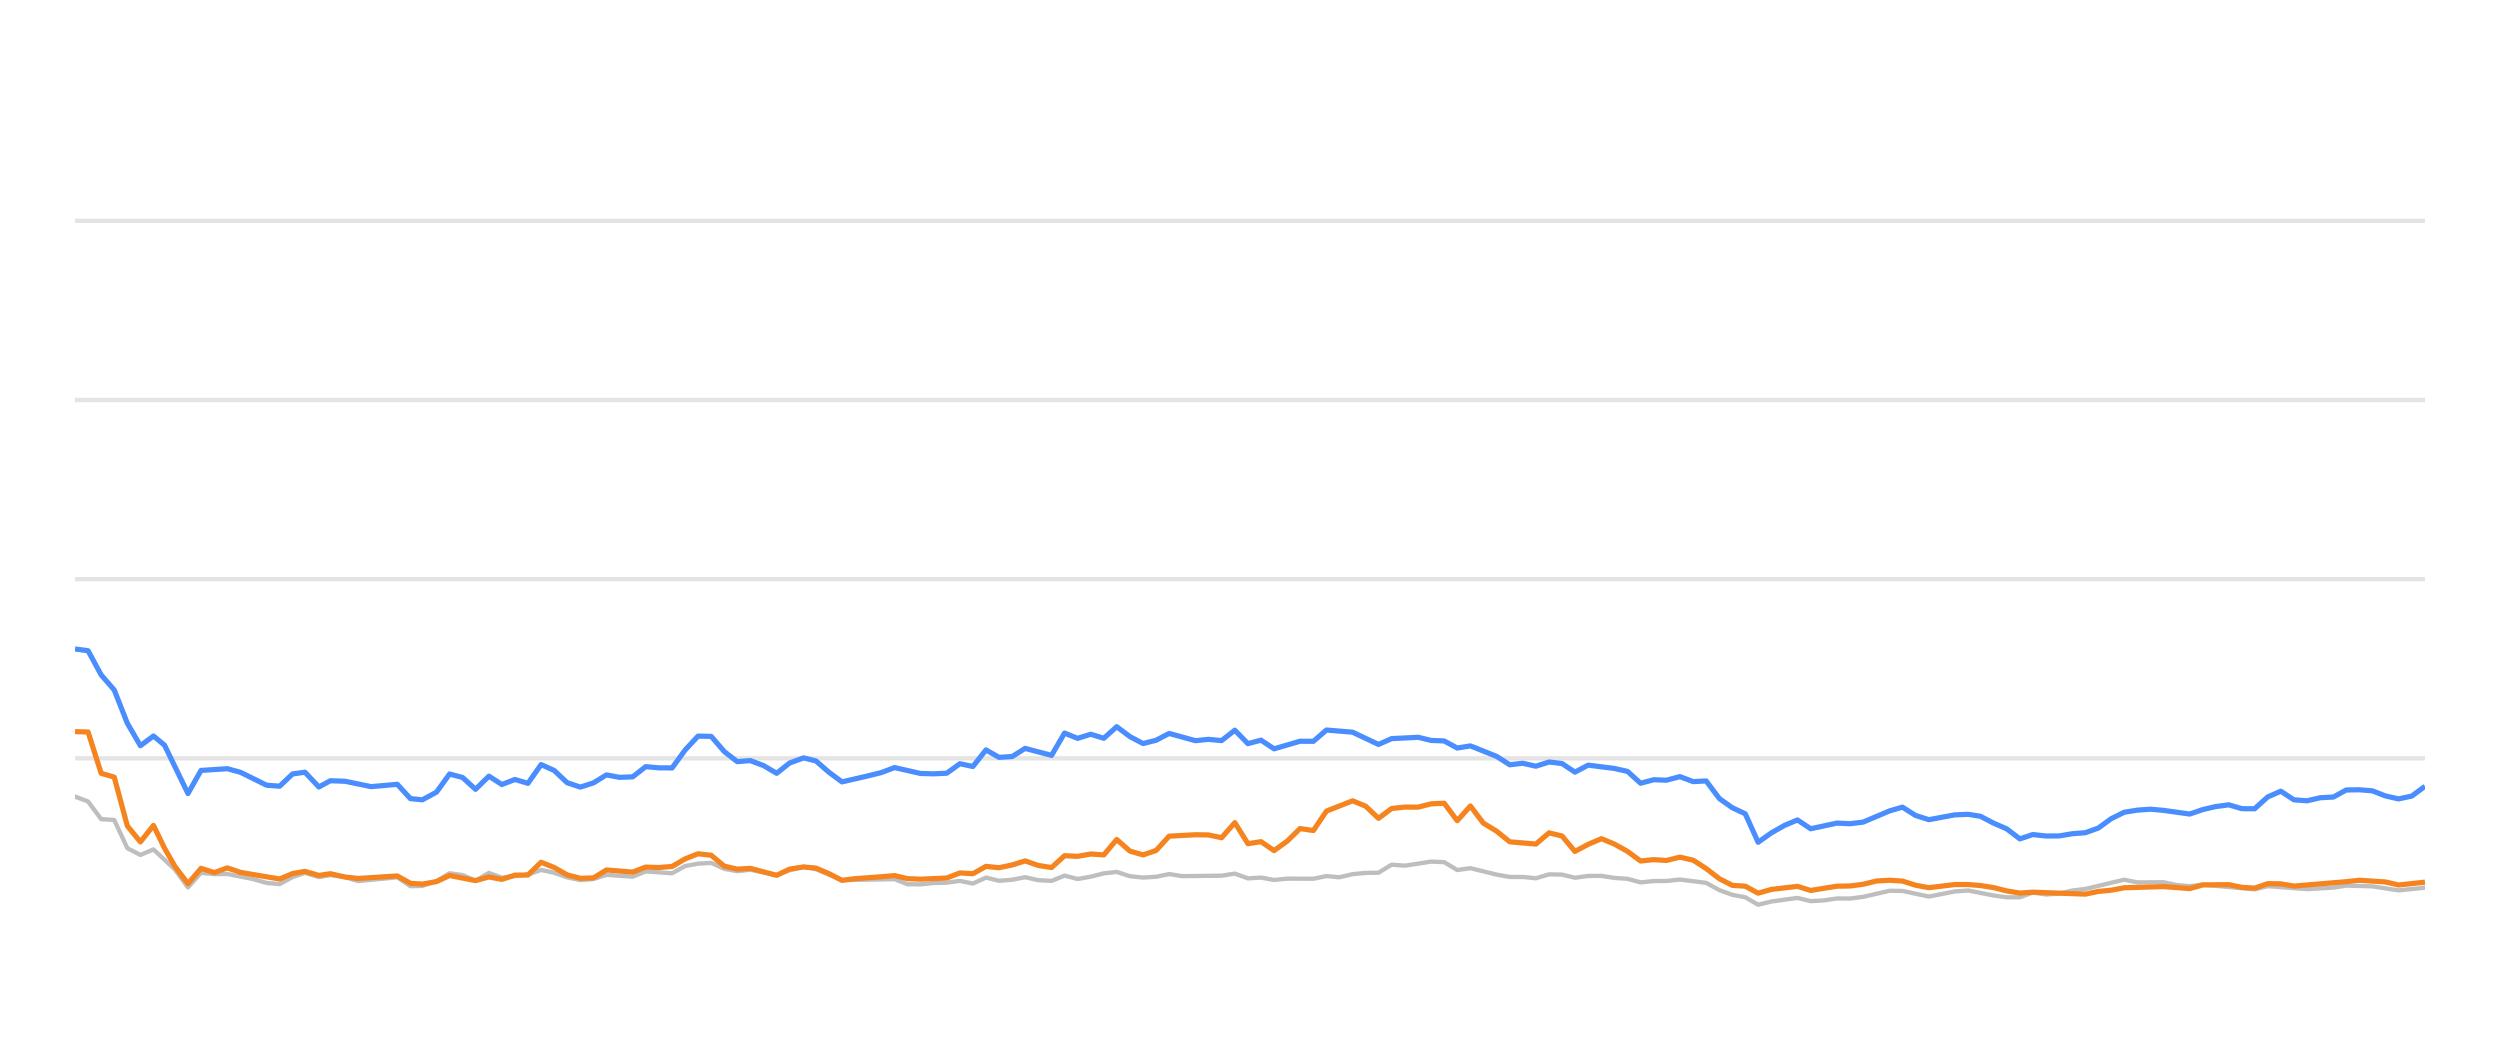
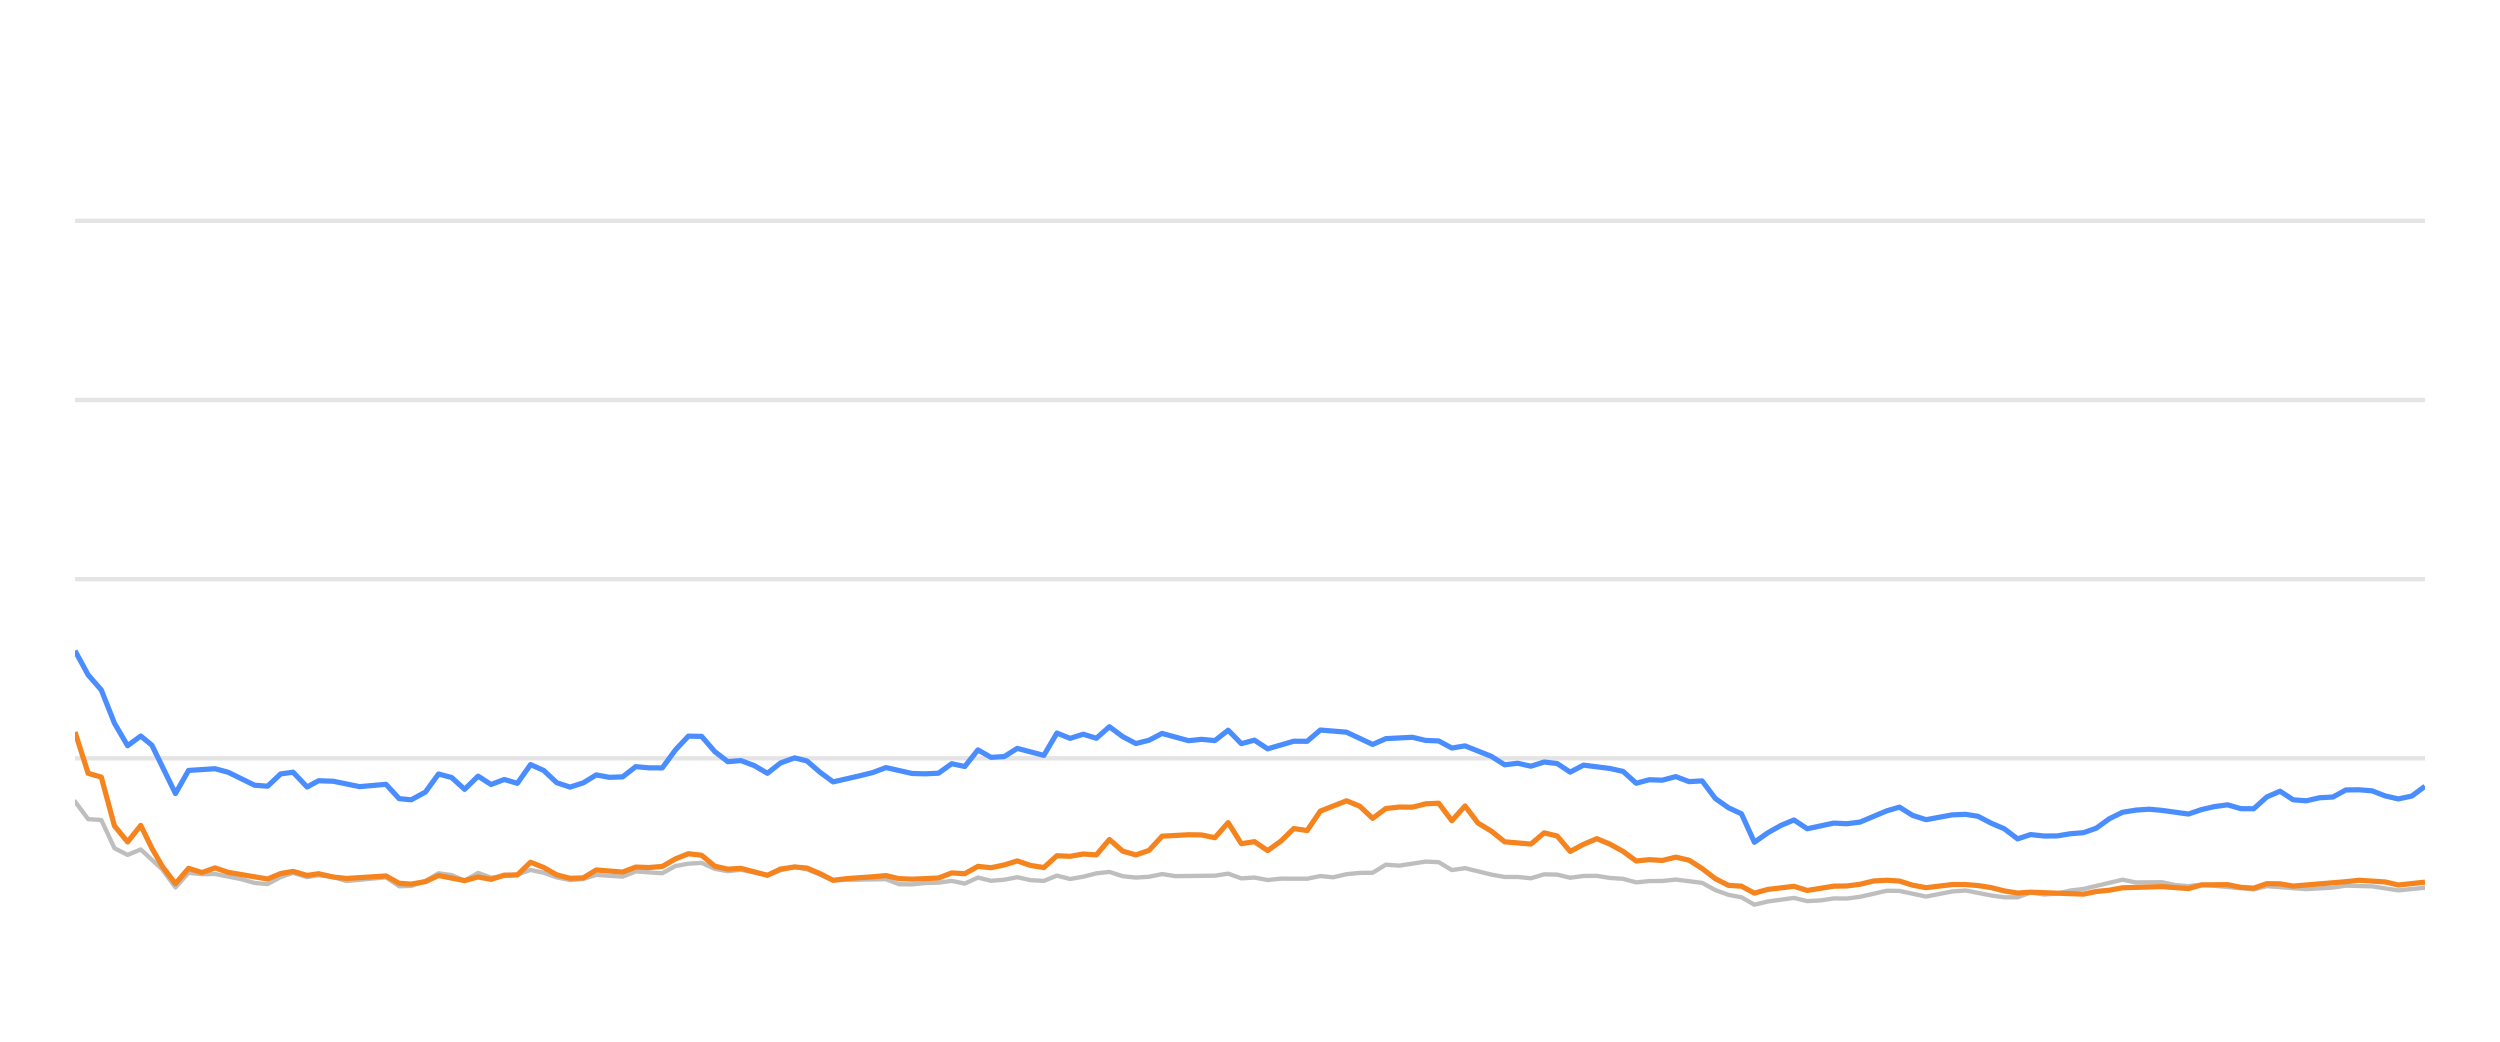
<svg xmlns="http://www.w3.org/2000/svg" width="288pt" height="120pt" viewBox="0 0 288 120" version="1.1">
  <defs>
    <style type="text/css">*{stroke-linejoin: round; stroke-linecap: butt}</style>
  </defs>
  <g id="figure_1">
    <g id="patch_1">
      <path d="M 0 120  L 288 120  L 288 0  L 0 0  L 0 120  z " style="fill: none; opacity: 0" />
    </g>
    <g id="axes_1">
      <g id="patch_2">
        <path d="M 8.64 108  L 279.36 108  L 279.36 4.8  L 8.64 4.8  L 8.64 108  z " style="fill: none" />
      </g>
      <g id="matplotlib.axis_1" />
      <g id="matplotlib.axis_2" />
      <g id="line2d_1">
-         <path d="M 8.64 87.36  L 279.36 87.36  " clip-path="url(#p948c69363d)" style="fill: none; stroke: #b2b2b2; stroke-opacity: 0.35; stroke-width: 0.5; stroke-linecap: square" />
+         <path d="M 8.64 87.36  L 279.36 87.36  " clip-path="url(#p79d5badee2)" style="fill: none; stroke: #b2b2b2; stroke-opacity: 0.35; stroke-width: 0.5; stroke-linecap: square" />
      </g>
      <g id="line2d_2">
-         <path d="M 8.64 66.72  L 279.36 66.72  " clip-path="url(#p948c69363d)" style="fill: none; stroke: #b2b2b2; stroke-opacity: 0.35; stroke-width: 0.5; stroke-linecap: square" />
+         <path d="M 8.64 66.72  L 279.36 66.72  " clip-path="url(#p79d5badee2)" style="fill: none; stroke: #b2b2b2; stroke-opacity: 0.35; stroke-width: 0.5; stroke-linecap: square" />
      </g>
      <g id="line2d_3">
-         <path d="M 8.64 46.08  L 279.36 46.08  " clip-path="url(#p948c69363d)" style="fill: none; stroke: #b2b2b2; stroke-opacity: 0.35; stroke-width: 0.5; stroke-linecap: square" />
+         <path d="M 8.64 46.08  L 279.36 46.08  " clip-path="url(#p79d5badee2)" style="fill: none; stroke: #b2b2b2; stroke-opacity: 0.35; stroke-width: 0.5; stroke-linecap: square" />
      </g>
      <g id="line2d_4">
-         <path d="M 8.64 25.44  L 279.36 25.44  " clip-path="url(#p948c69363d)" style="fill: none; stroke: #b2b2b2; stroke-opacity: 0.35; stroke-width: 0.5; stroke-linecap: square" />
+         <path d="M 8.64 25.44  L 279.36 25.44  " clip-path="url(#p79d5badee2)" style="fill: none; stroke: #b2b2b2; stroke-opacity: 0.35; stroke-width: 0.5; stroke-linecap: square" />
      </g>
      <g id="line2d_5">
-         <path d="M 8.64 91.767  L 10.147 92.334  L 11.653 94.367  L 13.16 94.46  L 14.667 97.711  L 16.173 98.485  L 17.68 97.855  L 20.149 100.167  L 21.655 102.231  L 23.155 100.549  L 24.696 100.704  L 26.19 100.683  L 29.209 101.282  L 30.71 101.715  L 32.217 101.849  L 33.705 101.034  L 35.132 100.549  L 36.736 101.044  L 38.053 100.817  L 39.746 101.034  L 41.251 101.498  L 45.77 101.065  L 47.282 102.097  L 48.661 102.056  L 50.289 101.498  L 51.789 100.601  L 53.293 100.807  L 54.782 101.457  L 56.323 100.559  L 57.814 101.106  L 60.822 100.745  L 62.332 100.219  L 63.838 100.539  L 65.333 101.075  L 66.854 101.385  L 68.366 101.261  L 69.863 100.786  L 72.881 100.993  L 74.385 100.384  L 77.425 100.601  L 78.936 99.765  L 80.416 99.496  L 81.934 99.403  L 83.441 100.095  L 84.933 100.363  L 86.431 100.198  L 89.47 100.797  L 90.963 100.26  L 92.582 99.837  L 93.995 100.136  L 96.996 101.385  L 103.05 101.282  L 104.537 101.86  L 106.046 101.88  L 107.539 101.725  L 109.069 101.684  L 110.579 101.478  L 112.076 101.787  L 113.585 101.096  L 115.086 101.467  L 116.607 101.344  L 118.091 101.055  L 119.624 101.395  L 121.139 101.478  L 122.636 100.869  L 124.141 101.261  L 125.654 100.993  L 127.158 100.611  L 128.648 100.446  L 130.174 100.941  L 131.685 101.096  L 133.185 101.003  L 134.687 100.693  L 136.199 100.931  L 140.729 100.879  L 142.252 100.642  L 143.762 101.189  L 145.264 101.096  L 146.773 101.375  L 148.296 101.22  L 151.302 101.23  L 152.808 100.92  L 154.281 101.065  L 155.814 100.704  L 157.322 100.559  L 158.803 100.539  L 160.315 99.61  L 161.852 99.723  L 164.856 99.259  L 166.37 99.321  L 167.875 100.229  L 169.389 100.012  L 172.406 100.755  L 173.927 101.024  L 175.423 101.024  L 176.935 101.178  L 178.45 100.724  L 179.945 100.755  L 181.431 101.117  L 182.962 100.91  L 184.488 100.9  L 185.972 101.137  L 187.494 101.24  L 188.996 101.653  L 190.504 101.498  L 191.989 101.488  L 193.526 101.323  L 196.547 101.705  L 198.07 102.541  L 199.572 103.088  L 201.054 103.366  L 202.537 104.223  L 204.076 103.851  L 207.067 103.439  L 208.59 103.81  L 210.105 103.728  L 211.618 103.5  L 213.113 103.511  L 214.631 103.315  L 217.703 102.613  L 219.161 102.634  L 222.203 103.284  L 225.187 102.696  L 226.738 102.582  L 229.667 103.16  L 231.173 103.366  L 232.687 103.366  L 234.176 102.819  L 235.711 103.046  L 237.228 102.943  L 238.706 102.592  L 240.235 102.407  L 244.705 101.344  L 246.234 101.653  L 249.239 101.633  L 250.705 101.952  L 252.257 102.087  L 253.76 101.911  L 259.733 102.458  L 261.24 102.087  L 265.757 102.427  L 268.813 102.252  L 270.292 102.025  L 273.305 102.107  L 276.313 102.572  L 279.36 102.262  L 279.36 102.262  " clip-path="url(#p948c69363d)" style="fill: none; stroke: #bebebe; stroke-width: 0.5; stroke-linecap: round" />
+         <path d="M 8.64 92.334  L 10.155 94.367  L 11.67 94.46  L 13.185 97.711  L 14.7 98.485  L 16.215 97.855  L 18.698 100.167  L 20.213 102.231  L 21.721 100.549  L 23.271 100.704  L 24.774 100.683  L 27.809 101.282  L 29.319 101.715  L 30.833 101.849  L 32.33 101.034  L 33.765 100.549  L 35.378 101.044  L 36.702 100.817  L 38.405 101.034  L 39.919 101.498  L 44.463 101.065  L 45.983 102.097  L 47.37 102.056  L 49.007 101.498  L 50.516 100.601  L 52.028 100.807  L 53.525 101.457  L 55.075 100.559  L 56.574 101.106  L 59.599 100.745  L 61.118 100.219  L 62.632 100.539  L 64.135 101.075  L 65.665 101.385  L 67.185 101.261  L 68.69 100.786  L 71.726 100.993  L 73.238 100.384  L 76.295 100.601  L 77.814 99.765  L 79.303 99.496  L 80.829 99.403  L 82.345 100.095  L 83.845 100.363  L 85.351 100.198  L 88.408 100.797  L 89.909 100.26  L 91.537 99.837  L 92.957 100.136  L 95.975 101.385  L 102.064 101.282  L 103.559 101.86  L 105.076 101.88  L 106.578 101.725  L 108.116 101.684  L 109.635 101.478  L 111.14 101.787  L 112.657 101.096  L 114.167 101.467  L 115.696 101.344  L 117.188 101.055  L 118.73 101.395  L 120.253 101.478  L 121.759 100.869  L 123.272 101.261  L 124.794 100.993  L 126.306 100.611  L 127.804 100.446  L 129.339 100.941  L 130.858 101.096  L 132.367 101.003  L 133.877 100.693  L 135.398 100.931  L 139.953 100.879  L 141.484 100.642  L 143.003 101.189  L 144.514 101.096  L 146.031 101.375  L 147.563 101.22  L 150.585 101.23  L 152.1 100.92  L 153.581 101.065  L 155.123 100.704  L 156.639 100.559  L 158.128 100.539  L 159.649 99.61  L 161.195 99.723  L 164.216 99.259  L 165.738 99.321  L 167.251 100.229  L 168.774 100.012  L 171.807 100.755  L 173.337 101.024  L 174.841 101.024  L 176.362 101.178  L 177.885 100.724  L 179.389 100.755  L 180.883 101.117  L 182.422 100.91  L 183.957 100.9  L 185.449 101.137  L 186.98 101.24  L 188.49 101.653  L 190.006 101.498  L 191.5 101.488  L 193.046 101.323  L 196.083 101.705  L 197.615 102.541  L 199.125 103.088  L 200.615 103.366  L 202.107 104.223  L 203.655 103.851  L 206.663 103.439  L 208.194 103.81  L 209.718 103.728  L 211.239 103.5  L 212.743 103.511  L 214.269 103.315  L 217.358 102.613  L 218.825 102.634  L 221.883 103.284  L 224.884 102.696  L 226.444 102.582  L 229.389 103.16  L 230.903 103.366  L 232.426 103.366  L 233.923 102.819  L 235.467 103.046  L 236.993 102.943  L 238.478 102.592  L 240.016 102.407  L 244.511 101.344  L 246.048 101.653  L 249.071 101.633  L 250.544 101.952  L 252.105 102.087  L 253.617 101.911  L 259.624 102.458  L 261.139 102.087  L 265.681 102.427  L 268.754 102.252  L 270.242 102.025  L 273.271 102.107  L 276.296 102.572  L 279.36 102.262  L 279.36 102.262  " clip-path="url(#p79d5badee2)" style="fill: none; stroke: #bebebe; stroke-width: 0.5; stroke-linecap: round" />
      </g>
      <g id="line2d_6">
-         <path d="M 8.64 74.759  L 10.147 74.966  L 11.653 77.752  L 13.16 79.486  L 14.667 83.315  L 16.173 85.905  L 17.68 84.79  L 18.952 85.843  L 21.655 91.416  L 23.155 88.753  L 26.19 88.557  L 27.706 88.97  L 30.71 90.456  L 32.217 90.57  L 33.705 89.156  L 35.132 88.96  L 36.736 90.662  L 38.053 89.94  L 39.746 90.002  L 42.749 90.621  L 45.77 90.353  L 47.282 92.004  L 48.661 92.138  L 50.289 91.251  L 51.789 89.166  L 53.293 89.568  L 54.782 90.931  L 56.323 89.414  L 57.814 90.373  L 59.324 89.796  L 60.822 90.239  L 62.332 88.082  L 63.838 88.753  L 65.333 90.167  L 66.854 90.673  L 68.366 90.188  L 69.863 89.269  L 71.369 89.548  L 72.881 89.496  L 74.385 88.32  L 75.89 88.454  L 77.425 88.464  L 78.936 86.39  L 80.416 84.801  L 81.934 84.832  L 83.441 86.586  L 84.933 87.742  L 86.431 87.618  L 87.96 88.196  L 89.47 89.083  L 90.963 87.897  L 92.582 87.308  L 93.995 87.659  L 95.503 88.97  L 96.996 90.074  L 100.034 89.372  L 101.531 89.001  L 103.05 88.423  L 106.046 89.104  L 107.539 89.145  L 109.069 89.073  L 110.579 87.979  L 112.076 88.299  L 113.585 86.39  L 115.086 87.246  L 116.607 87.154  L 118.091 86.214  L 121.139 87.019  L 122.636 84.45  L 124.141 85.059  L 125.654 84.584  L 127.158 85.048  L 128.648 83.717  L 130.174 84.863  L 131.685 85.657  L 133.185 85.275  L 134.687 84.491  L 137.71 85.327  L 139.199 85.172  L 140.729 85.317  L 142.252 84.12  L 143.762 85.668  L 145.264 85.265  L 146.773 86.266  L 149.765 85.389  L 151.302 85.399  L 152.808 84.099  L 155.814 84.347  L 158.803 85.76  L 160.315 85.09  L 163.371 84.935  L 164.856 85.296  L 166.37 85.358  L 167.875 86.173  L 169.389 85.926  L 172.406 87.133  L 173.927 88.103  L 175.423 87.928  L 176.935 88.268  L 178.45 87.783  L 179.945 87.959  L 181.431 88.949  L 182.962 88.144  L 185.972 88.526  L 187.494 88.867  L 188.996 90.229  L 190.504 89.826  L 191.989 89.878  L 193.526 89.465  L 195.055 90.043  L 196.547 89.961  L 198.07 91.994  L 199.572 93.057  L 201.054 93.748  L 202.537 97.03  L 204.076 95.936  L 205.589 95.079  L 207.067 94.46  L 208.59 95.472  L 211.618 94.821  L 213.113 94.894  L 214.631 94.708  L 217.703 93.408  L 219.161 92.984  L 220.661 93.934  L 222.203 94.429  L 225.187 93.872  L 226.738 93.81  L 228.155 94.037  L 229.667 94.832  L 231.173 95.482  L 232.687 96.638  L 234.176 96.142  L 235.711 96.307  L 237.228 96.297  L 238.706 96.049  L 240.235 95.926  L 241.715 95.399  L 243.205 94.316  L 244.705 93.573  L 246.234 93.325  L 247.755 93.222  L 249.239 93.356  L 252.257 93.779  L 253.76 93.263  L 255.223 92.922  L 256.752 92.716  L 258.262 93.16  L 259.733 93.17  L 261.24 91.808  L 262.751 91.147  L 264.258 92.138  L 265.757 92.252  L 267.286 91.901  L 268.813 91.818  L 270.292 91.003  L 271.8 90.982  L 273.305 91.106  L 274.811 91.694  L 276.313 92.035  L 277.845 91.705  L 279.36 90.58  L 279.36 90.58  " clip-path="url(#p948c69363d)" style="fill: none; stroke: #4a8dff; stroke-width: 0.6" />
+         <path d="M 8.64 74.966  L 10.155 77.752  L 11.67 79.486  L 13.185 83.315  L 14.7 85.905  L 16.215 84.79  L 17.494 85.843  L 20.213 91.416  L 21.721 88.753  L 24.774 88.557  L 26.297 88.97  L 29.319 90.456  L 30.833 90.57  L 32.33 89.156  L 33.765 88.96  L 35.378 90.662  L 36.702 89.94  L 38.405 90.002  L 41.425 90.621  L 44.463 90.353  L 45.983 92.004  L 47.37 92.138  L 49.007 91.251  L 50.516 89.166  L 52.028 89.568  L 53.525 90.931  L 55.075 89.414  L 56.574 90.373  L 58.093 89.796  L 59.599 90.239  L 61.118 88.082  L 62.632 88.753  L 64.135 90.167  L 65.665 90.673  L 67.185 90.188  L 68.69 89.269  L 70.205 89.548  L 71.726 89.496  L 73.238 88.32  L 74.751 88.454  L 76.295 88.464  L 77.814 86.39  L 79.303 84.801  L 80.829 84.832  L 82.345 86.586  L 83.845 87.742  L 85.351 87.618  L 86.889 88.196  L 88.408 89.083  L 89.909 87.897  L 91.537 87.308  L 92.957 87.659  L 94.474 88.97  L 95.975 90.074  L 99.03 89.372  L 100.536 89.001  L 102.064 88.423  L 105.076 89.104  L 106.578 89.145  L 108.116 89.073  L 109.635 87.979  L 111.14 88.299  L 112.657 86.39  L 114.167 87.246  L 115.696 87.154  L 117.188 86.214  L 120.253 87.019  L 121.759 84.45  L 123.272 85.059  L 124.794 84.584  L 126.306 85.048  L 127.804 83.717  L 129.339 84.863  L 130.858 85.657  L 132.367 85.275  L 133.877 84.491  L 136.917 85.327  L 138.414 85.172  L 139.953 85.317  L 141.484 84.12  L 143.003 85.668  L 144.514 85.265  L 146.031 86.266  L 149.039 85.389  L 150.585 85.399  L 152.1 84.099  L 155.123 84.347  L 158.128 85.76  L 159.649 85.09  L 162.722 84.935  L 164.216 85.296  L 165.738 85.358  L 167.251 86.173  L 168.774 85.926  L 171.807 87.133  L 173.337 88.103  L 174.841 87.928  L 176.362 88.268  L 177.885 87.783  L 179.389 87.959  L 180.883 88.949  L 182.422 88.144  L 185.449 88.526  L 186.98 88.867  L 188.49 90.229  L 190.006 89.826  L 191.5 89.878  L 193.046 89.465  L 194.583 90.043  L 196.083 89.961  L 197.615 91.994  L 199.125 93.057  L 200.615 93.748  L 202.107 97.03  L 203.655 95.936  L 205.177 95.079  L 206.663 94.46  L 208.194 95.472  L 211.239 94.821  L 212.743 94.894  L 214.269 94.708  L 217.358 93.408  L 218.825 92.984  L 220.332 93.934  L 221.883 94.429  L 224.884 93.872  L 226.444 93.81  L 227.868 94.037  L 229.389 94.832  L 230.903 95.482  L 232.426 96.638  L 233.923 96.142  L 235.467 96.307  L 236.993 96.297  L 238.478 96.049  L 240.016 95.926  L 241.504 95.399  L 243.003 94.316  L 244.511 93.573  L 246.048 93.325  L 247.578 93.222  L 249.071 93.356  L 252.105 93.779  L 253.617 93.263  L 255.087 92.922  L 256.625 92.716  L 258.144 93.16  L 259.624 93.17  L 261.139 91.808  L 262.658 91.147  L 264.173 92.138  L 265.681 92.252  L 267.219 91.901  L 268.754 91.818  L 270.242 91.003  L 271.758 90.982  L 273.271 91.106  L 274.785 91.694  L 276.296 92.035  L 277.836 91.705  L 279.36 90.58  L 279.36 90.58  " clip-path="url(#p79d5badee2)" style="fill: none; stroke: #4a8dff; stroke-width: 0.6" />
      </g>
      <g id="line2d_7">
-         <path d="M 8.64 84.285  L 10.147 84.326  L 11.653 89.083  L 13.16 89.527  L 14.667 95.141  L 16.173 96.989  L 17.68 95.09  L 18.952 97.711  L 20.149 99.806  L 21.655 101.798  L 23.155 100.033  L 24.696 100.518  L 26.19 99.981  L 27.706 100.497  L 32.217 101.261  L 33.705 100.632  L 35.132 100.384  L 36.736 100.848  L 38.053 100.652  L 39.746 101.034  L 41.251 101.199  L 45.77 100.91  L 47.282 101.756  L 48.661 101.849  L 50.289 101.56  L 51.789 100.859  L 54.782 101.447  L 56.323 101.024  L 57.814 101.302  L 59.324 100.817  L 60.822 100.797  L 62.332 99.331  L 63.838 99.93  L 65.333 100.786  L 66.854 101.178  L 68.366 101.137  L 69.863 100.219  L 72.881 100.466  L 74.385 99.888  L 75.89 99.94  L 77.425 99.816  L 78.936 98.939  L 80.416 98.351  L 81.934 98.526  L 83.441 99.785  L 84.933 100.126  L 86.431 100.033  L 89.47 100.838  L 90.963 100.116  L 92.582 99.878  L 93.995 100.002  L 95.503 100.642  L 96.996 101.416  L 98.523 101.22  L 101.531 101.003  L 103.05 100.869  L 104.537 101.22  L 106.046 101.282  L 109.069 101.148  L 110.579 100.559  L 112.076 100.652  L 113.585 99.806  L 115.086 99.961  L 116.607 99.641  L 118.091 99.176  L 119.624 99.703  L 121.139 99.94  L 122.636 98.578  L 124.141 98.65  L 125.654 98.382  L 127.158 98.485  L 128.648 96.71  L 130.174 98.052  L 131.685 98.485  L 133.185 97.969  L 134.687 96.328  L 137.71 96.163  L 139.199 96.184  L 140.729 96.504  L 142.252 94.77  L 143.762 97.195  L 145.264 96.958  L 146.773 97.99  L 148.296 96.896  L 149.765 95.451  L 151.302 95.678  L 152.808 93.438  L 155.814 92.252  L 157.322 92.871  L 158.803 94.274  L 160.315 93.139  L 161.852 92.974  L 163.371 92.984  L 164.856 92.603  L 166.37 92.53  L 167.875 94.543  L 169.389 92.85  L 170.877 94.821  L 172.406 95.75  L 173.927 96.978  L 176.935 97.236  L 178.45 95.946  L 179.945 96.307  L 181.431 98.082  L 182.962 97.267  L 184.488 96.617  L 185.972 97.236  L 187.494 98.082  L 188.996 99.187  L 190.504 99.032  L 191.989 99.125  L 193.526 98.743  L 195.055 99.094  L 196.547 100.054  L 198.07 101.23  L 199.572 101.994  L 201.054 102.087  L 202.537 102.892  L 204.076 102.458  L 207.067 102.107  L 208.59 102.582  L 211.618 102.087  L 213.113 102.066  L 214.631 101.87  L 216.188 101.488  L 217.703 101.406  L 219.161 101.498  L 220.661 101.973  L 222.203 102.262  L 225.187 101.901  L 226.738 101.901  L 228.155 102.014  L 229.667 102.252  L 231.173 102.634  L 232.687 102.881  L 234.176 102.778  L 240.235 103.005  L 241.715 102.696  L 243.205 102.551  L 244.705 102.272  L 249.239 102.138  L 252.257 102.365  L 253.76 101.942  L 256.752 101.911  L 258.262 102.221  L 259.733 102.314  L 261.24 101.798  L 262.751 101.818  L 264.258 102.076  L 270.292 101.571  L 271.8 101.406  L 274.811 101.602  L 276.313 101.952  L 279.36 101.622  L 279.36 101.622  " clip-path="url(#p948c69363d)" style="fill: none; stroke: #f5841e; stroke-width: 0.6" />
+         <path d="M 8.64 84.326  L 10.155 89.083  L 11.67 89.527  L 13.185 95.141  L 14.7 96.989  L 16.215 95.09  L 17.494 97.711  L 18.698 99.806  L 20.213 101.798  L 21.721 100.033  L 23.271 100.518  L 24.774 99.981  L 26.297 100.497  L 30.833 101.261  L 32.33 100.632  L 33.765 100.384  L 35.378 100.848  L 36.702 100.652  L 38.405 101.034  L 39.919 101.199  L 44.463 100.91  L 45.983 101.756  L 47.37 101.849  L 49.007 101.56  L 50.516 100.859  L 53.525 101.447  L 55.075 101.024  L 56.574 101.302  L 58.093 100.817  L 59.599 100.797  L 61.118 99.331  L 62.632 99.93  L 64.135 100.786  L 65.665 101.178  L 67.185 101.137  L 68.69 100.219  L 71.726 100.466  L 73.238 99.888  L 74.751 99.94  L 76.295 99.816  L 77.814 98.939  L 79.303 98.351  L 80.829 98.526  L 82.345 99.785  L 83.845 100.126  L 85.351 100.033  L 88.408 100.838  L 89.909 100.116  L 91.537 99.878  L 92.957 100.002  L 94.474 100.642  L 95.975 101.416  L 97.511 101.22  L 100.536 101.003  L 102.064 100.869  L 103.559 101.22  L 105.076 101.282  L 108.116 101.148  L 109.635 100.559  L 111.14 100.652  L 112.657 99.806  L 114.167 99.961  L 115.696 99.641  L 117.188 99.176  L 118.73 99.703  L 120.253 99.94  L 121.759 98.578  L 123.272 98.65  L 124.794 98.382  L 126.306 98.485  L 127.804 96.71  L 129.339 98.052  L 130.858 98.485  L 132.367 97.969  L 133.877 96.328  L 136.917 96.163  L 138.414 96.184  L 139.953 96.504  L 141.484 94.77  L 143.003 97.195  L 144.514 96.958  L 146.031 97.99  L 147.563 96.896  L 149.039 95.451  L 150.585 95.678  L 152.1 93.438  L 155.123 92.252  L 156.639 92.871  L 158.128 94.274  L 159.649 93.139  L 161.195 92.974  L 162.722 92.984  L 164.216 92.603  L 165.738 92.53  L 167.251 94.543  L 168.774 92.85  L 170.27 94.821  L 171.807 95.75  L 173.337 96.978  L 176.362 97.236  L 177.885 95.946  L 179.389 96.307  L 180.883 98.082  L 182.422 97.267  L 183.957 96.617  L 185.449 97.236  L 186.98 98.082  L 188.49 99.187  L 190.006 99.032  L 191.5 99.125  L 193.046 98.743  L 194.583 99.094  L 196.083 100.054  L 197.615 101.23  L 199.125 101.994  L 200.615 102.087  L 202.107 102.892  L 203.655 102.458  L 206.663 102.107  L 208.194 102.582  L 211.239 102.087  L 212.743 102.066  L 214.269 101.87  L 215.834 101.488  L 217.358 101.406  L 218.825 101.498  L 220.332 101.973  L 221.883 102.262  L 224.884 101.901  L 226.444 101.901  L 227.868 102.014  L 229.389 102.252  L 230.903 102.634  L 232.426 102.881  L 233.923 102.778  L 240.016 103.005  L 241.504 102.696  L 243.003 102.551  L 244.511 102.272  L 249.071 102.138  L 252.105 102.365  L 253.617 101.942  L 256.625 101.911  L 258.144 102.221  L 259.624 102.314  L 261.139 101.798  L 262.658 101.818  L 264.173 102.076  L 270.242 101.571  L 271.758 101.406  L 274.785 101.602  L 276.296 101.952  L 279.36 101.622  L 279.36 101.622  " clip-path="url(#p79d5badee2)" style="fill: none; stroke: #f5841e; stroke-width: 0.6" />
      </g>
    </g>
  </g>
  <defs>
-     <clipPath id="p948c69363d">
+     <clipPath id="p79d5badee2">
      <rect x="8.64" y="4.8" width="270.72" height="103.2" />
    </clipPath>
  </defs>
</svg>
